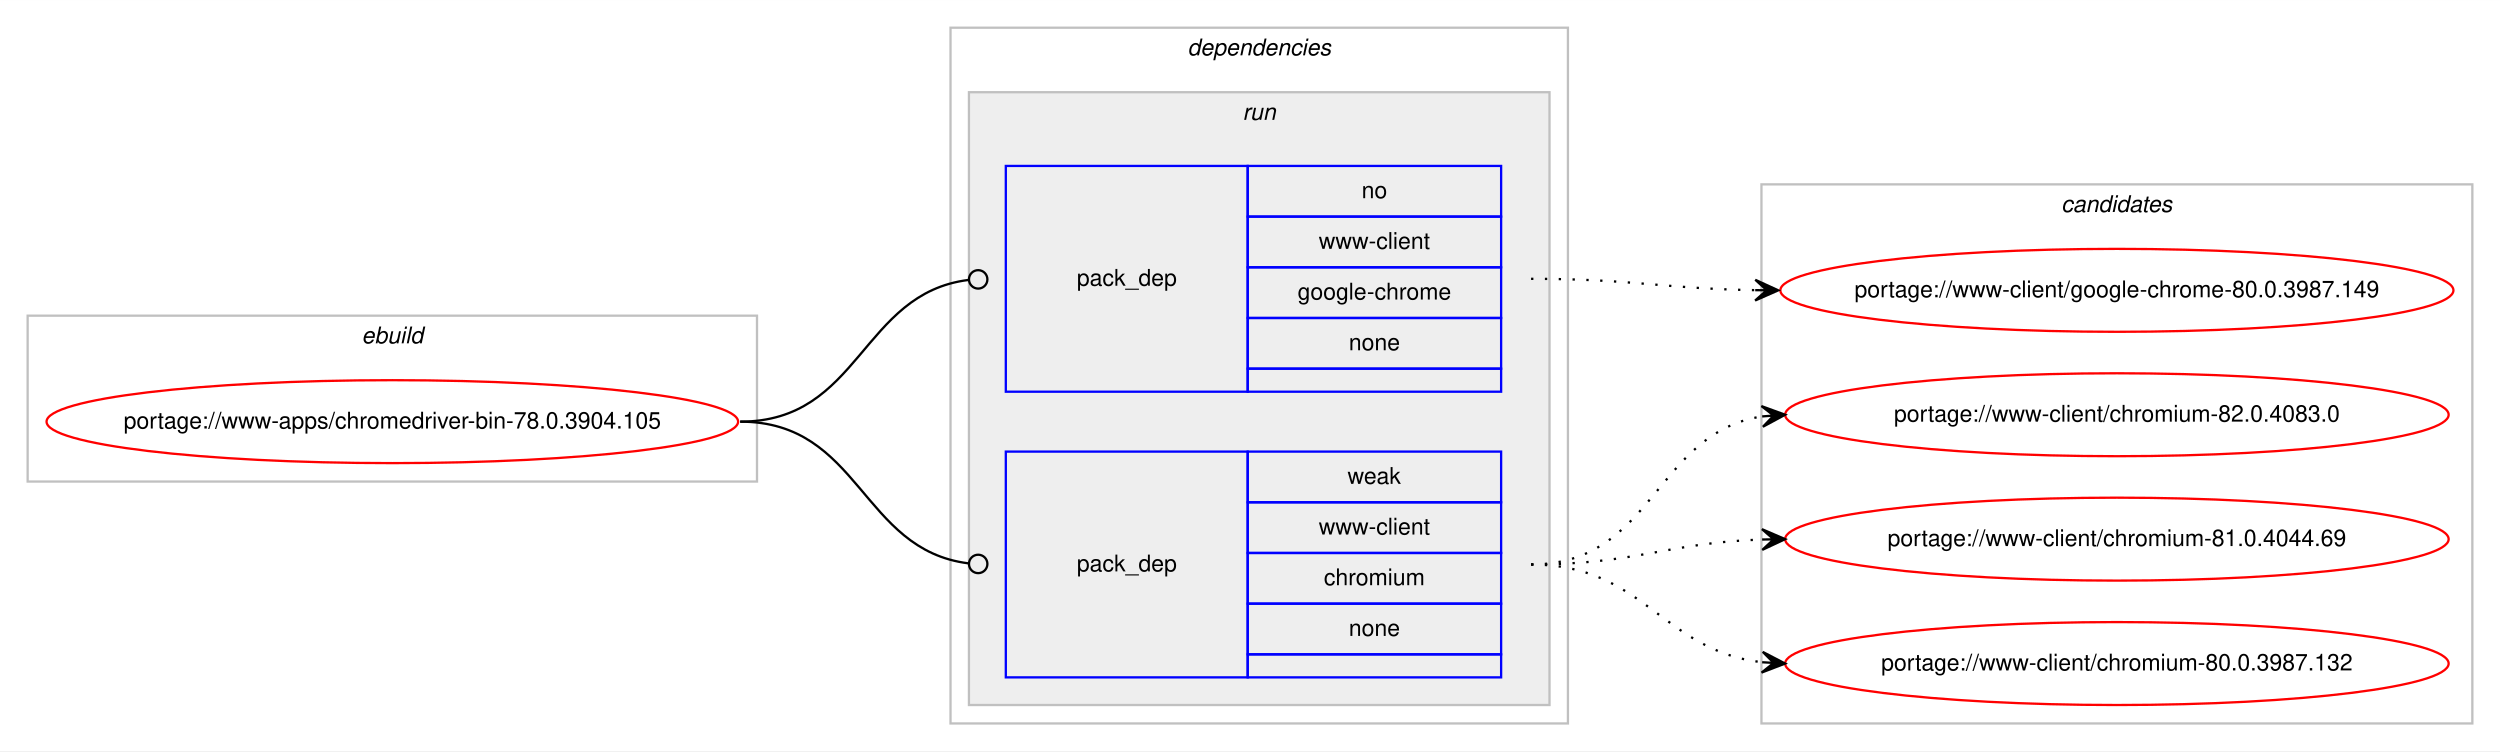
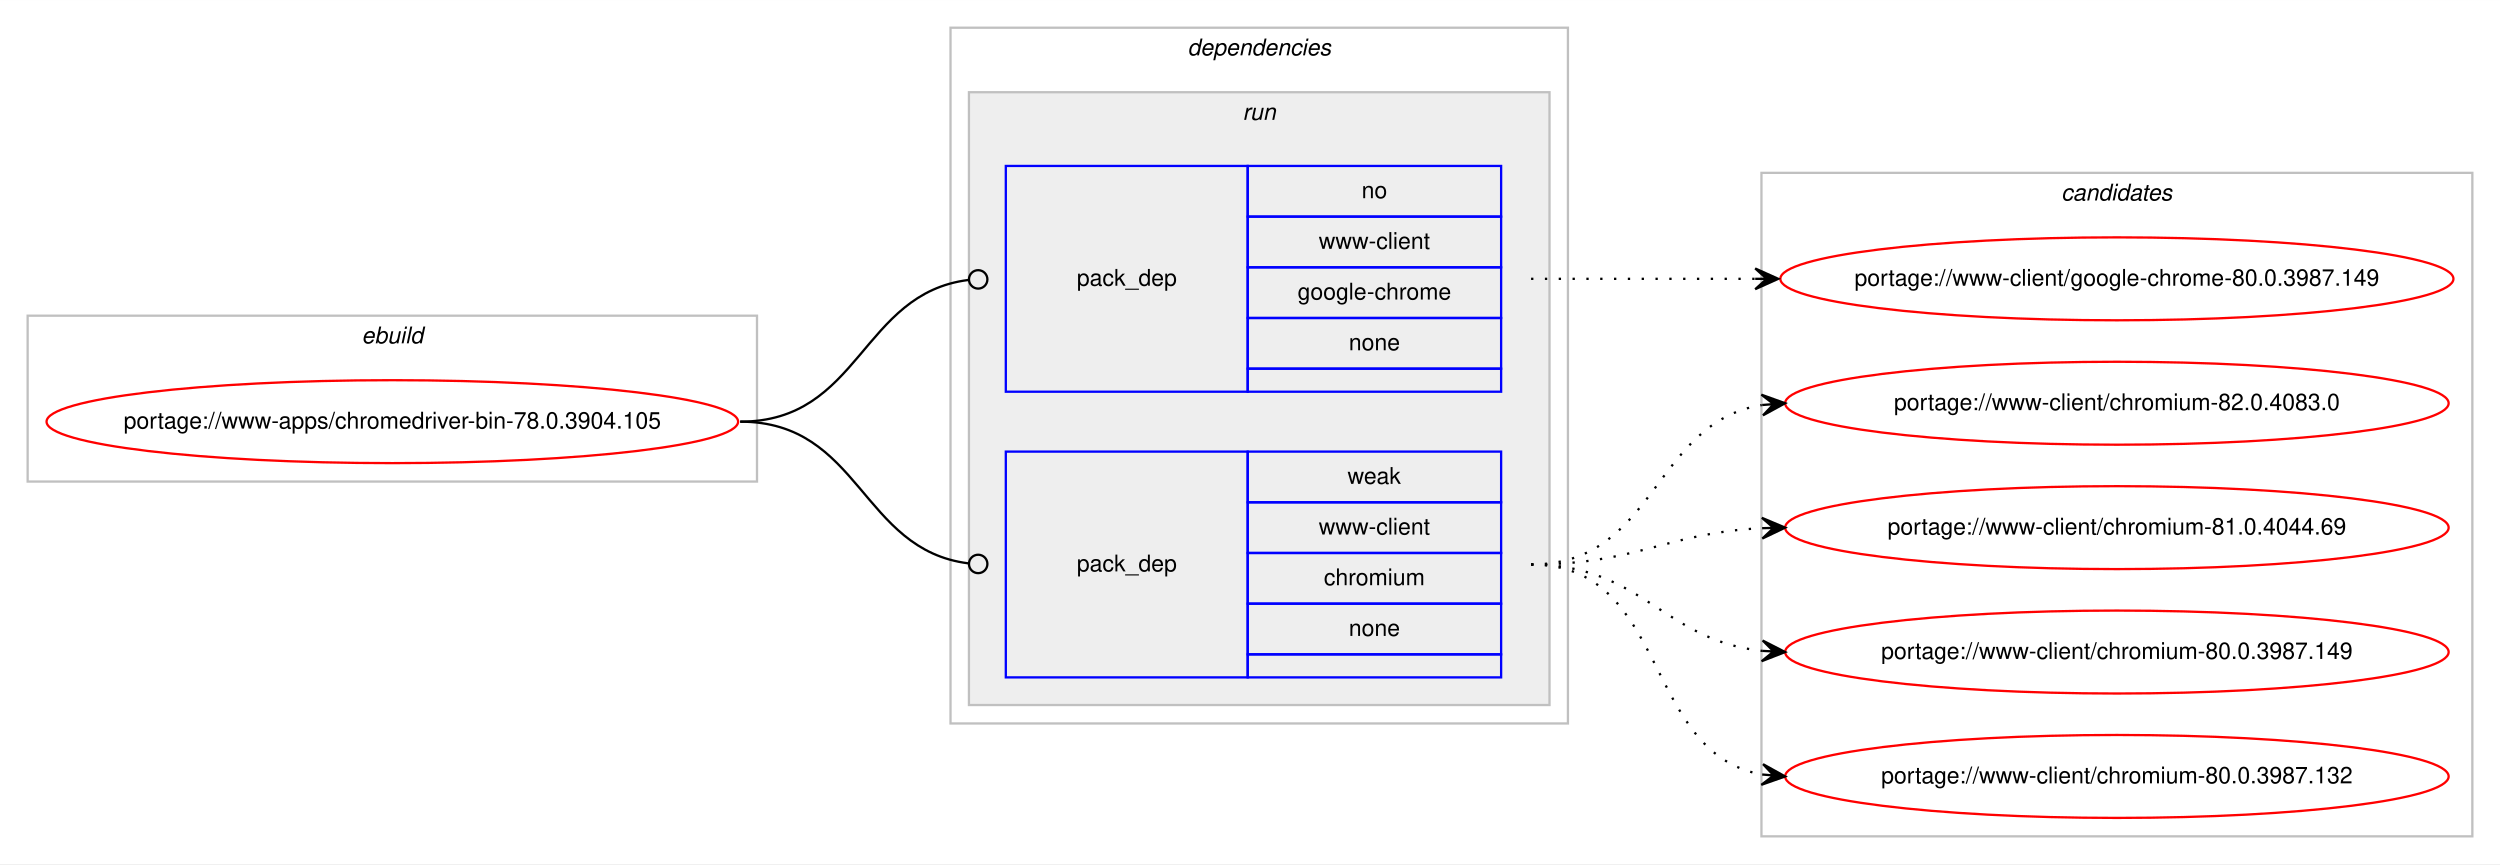
- <svg xmlns="http://www.w3.org/2000/svg" xmlns:xlink="http://www.w3.org/1999/xlink" width="1085pt" height="326pt" viewBox="0.00 0.00 1085.17 326.00">
-   <g id="graph0" class="graph" transform="scale(1 1) rotate(0) translate(4 322)">
-     <polygon fill="#ffffff" stroke="transparent" points="-4,4 -4,-322 1081.169,-322 1081.169,4 -4,4" />
+ <svg xmlns="http://www.w3.org/2000/svg" xmlns:xlink="http://www.w3.org/1999/xlink" width="1085pt" height="375pt" viewBox="0.00 0.00 1085.17 375.00">
+   <g id="graph0" class="graph" transform="scale(1 1) rotate(0) translate(4 371)">
+     <polygon fill="#ffffff" stroke="transparent" points="-4,4 -4,-371 1081.169,-371 1081.169,4 -4,4" />
    <g id="clust1" class="cluster">
-       <polygon fill="none" stroke="#c0c0c0" points="8,-113 8,-185 324.589,-185 324.589,-113 8,-113" />
-       <text text-anchor="start" x="152.958" y="-173" font-family="Helvetica,sans-Serif" font-style="italic" font-size="10.00" fill="#000000">ebuild</text>
+       <polygon fill="none" stroke="#c0c0c0" points="8,-162 8,-234 324.589,-234 324.589,-162 8,-162" />
+       <text text-anchor="start" x="152.958" y="-222" font-family="Helvetica,sans-Serif" font-style="italic" font-size="10.00" fill="#000000">ebuild</text>
    </g>
    <g id="clust2" class="cluster">
-       <polygon fill="none" stroke="#c0c0c0" points="408.589,-8 408.589,-310 676.59,-310 676.59,-8 408.589,-8" />
-       <text text-anchor="start" x="511.464" y="-298" font-family="Helvetica,sans-Serif" font-style="italic" font-size="10.00" fill="#000000">dependencies</text>
+       <polygon fill="none" stroke="#c0c0c0" points="408.589,-57 408.589,-359 676.59,-359 676.59,-57 408.589,-57" />
+       <text text-anchor="start" x="511.464" y="-347" font-family="Helvetica,sans-Serif" font-style="italic" font-size="10.00" fill="#000000">dependencies</text>
    </g>
    <g id="clust5" class="cluster">
-       <polygon fill="#eeeeee" stroke="#c0c0c0" points="416.589,-16 416.589,-282 668.59,-282 668.59,-16 416.589,-16" />
-       <text text-anchor="start" x="535.366" y="-270" font-family="Helvetica,sans-Serif" font-style="italic" font-size="10.00" fill="#000000">run</text>
+       <polygon fill="#eeeeee" stroke="#c0c0c0" points="416.589,-65 416.589,-331 668.59,-331 668.59,-65 416.589,-65" />
+       <text text-anchor="start" x="535.366" y="-319" font-family="Helvetica,sans-Serif" font-style="italic" font-size="10.00" fill="#000000">run</text>
    </g>
    <g id="clust8" class="cluster">
-       <polygon fill="none" stroke="#c0c0c0" points="760.59,-8 760.59,-242 1069.169,-242 1069.169,-8 760.59,-8" />
-       <text text-anchor="start" x="890.703" y="-230" font-family="Helvetica,sans-Serif" font-style="italic" font-size="10.00" fill="#000000">candidates</text>
+       <polygon fill="none" stroke="#c0c0c0" points="760.59,-8 760.59,-296 1069.169,-296 1069.169,-8 760.59,-8" />
+       <text text-anchor="start" x="890.703" y="-284" font-family="Helvetica,sans-Serif" font-style="italic" font-size="10.00" fill="#000000">candidates</text>
    </g>
    <g id="node1" class="node">
      <g id="a_node1">
        <a xlink:href="../www-apps/chromedriver-bin-78.0.3904.105.svg" xlink:title="portage://www-apps/chromedriver-bin-78.0.3904.105">
-           <ellipse fill="none" stroke="#ff0000" cx="166.295" cy="-139" rx="150.09" ry="18" />
-           <text text-anchor="middle" x="166.295" y="-136" font-family="Helvetica,sans-Serif" font-size="10.00" fill="#000000">portage://www-apps/chromedriver-bin-78.0.3904.105</text>
+           <ellipse fill="none" stroke="#ff0000" cx="166.295" cy="-188" rx="150.09" ry="18" />
+           <text text-anchor="middle" x="166.295" y="-185" font-family="Helvetica,sans-Serif" font-size="10.00" fill="#000000">portage://www-apps/chromedriver-bin-78.0.3904.105</text>
        </a>
      </g>
    </g>
    <g id="node2" class="node">
-       <polygon fill="none" stroke="#0000ff" points="432.589,-152 432.589,-250 537.59,-250 537.59,-152 432.589,-152" />
-       <text text-anchor="start" x="463.413" y="-198" font-family="Helvetica,sans-Serif" font-size="10.00" fill="#000000">pack_dep</text>
-       <polygon fill="none" stroke="#0000ff" points="537.59,-228 537.59,-250 647.59,-250 647.59,-228 537.59,-228" />
-       <text text-anchor="start" x="587.03" y="-236" font-family="Helvetica,sans-Serif" font-size="10.00" fill="#000000">no</text>
-       <polygon fill="none" stroke="#0000ff" points="537.59,-206 537.59,-228 647.59,-228 647.59,-206 537.59,-206" />
-       <text text-anchor="start" x="568.429" y="-214" font-family="Helvetica,sans-Serif" font-size="10.00" fill="#000000">www-client</text>
-       <polygon fill="none" stroke="#0000ff" points="537.59,-184 537.59,-206 647.59,-206 647.59,-184 537.59,-184" />
-       <text text-anchor="start" x="559.25" y="-192" font-family="Helvetica,sans-Serif" font-size="10.00" fill="#000000">google-chrome</text>
-       <polygon fill="none" stroke="#0000ff" points="537.59,-162 537.59,-184 647.59,-184 647.59,-162 537.59,-162" />
-       <text text-anchor="start" x="581.471" y="-170" font-family="Helvetica,sans-Serif" font-size="10.00" fill="#000000">none</text>
-       <polygon fill="none" stroke="#0000ff" points="537.59,-152 537.59,-162 647.59,-162 647.59,-152 537.59,-152" />
+       <polygon fill="none" stroke="#0000ff" points="432.589,-201 432.589,-299 537.59,-299 537.59,-201 432.589,-201" />
+       <text text-anchor="start" x="463.413" y="-247" font-family="Helvetica,sans-Serif" font-size="10.00" fill="#000000">pack_dep</text>
+       <polygon fill="none" stroke="#0000ff" points="537.59,-277 537.59,-299 647.59,-299 647.59,-277 537.59,-277" />
+       <text text-anchor="start" x="587.03" y="-285" font-family="Helvetica,sans-Serif" font-size="10.00" fill="#000000">no</text>
+       <polygon fill="none" stroke="#0000ff" points="537.59,-255 537.59,-277 647.59,-277 647.59,-255 537.59,-255" />
+       <text text-anchor="start" x="568.429" y="-263" font-family="Helvetica,sans-Serif" font-size="10.00" fill="#000000">www-client</text>
+       <polygon fill="none" stroke="#0000ff" points="537.59,-233 537.59,-255 647.59,-255 647.59,-233 537.59,-233" />
+       <text text-anchor="start" x="559.25" y="-241" font-family="Helvetica,sans-Serif" font-size="10.00" fill="#000000">google-chrome</text>
+       <polygon fill="none" stroke="#0000ff" points="537.59,-211 537.59,-233 647.59,-233 647.59,-211 537.59,-211" />
+       <text text-anchor="start" x="581.471" y="-219" font-family="Helvetica,sans-Serif" font-size="10.00" fill="#000000">none</text>
+       <polygon fill="none" stroke="#0000ff" points="537.59,-201 537.59,-211 647.59,-211 647.59,-201 537.59,-201" />
    </g>
    <g id="edge1" class="edge">
-       <path fill="none" stroke="#000000" d="M317.295,-139C369.466,-139 369.654,-194.633 416.343,-200.501" />
-       <ellipse fill="none" stroke="#000000" cx="420.597" cy="-200.758" rx="4" ry="4" />
+       <path fill="none" stroke="#000000" d="M317.295,-188C369.466,-188 369.654,-243.633 416.343,-249.501" />
+       <ellipse fill="none" stroke="#000000" cx="420.597" cy="-249.758" rx="4" ry="4" />
    </g>
    <g id="node3" class="node">
-       <polygon fill="none" stroke="#0000ff" points="432.589,-28 432.589,-126 537.59,-126 537.59,-28 432.589,-28" />
-       <text text-anchor="start" x="463.413" y="-74" font-family="Helvetica,sans-Serif" font-size="10.00" fill="#000000">pack_dep</text>
-       <polygon fill="none" stroke="#0000ff" points="537.59,-104 537.59,-126 647.59,-126 647.59,-104 537.59,-104" />
-       <text text-anchor="start" x="580.921" y="-112" font-family="Helvetica,sans-Serif" font-size="10.00" fill="#000000">weak</text>
-       <polygon fill="none" stroke="#0000ff" points="537.59,-82 537.59,-104 647.59,-104 647.59,-82 537.59,-82" />
-       <text text-anchor="start" x="568.429" y="-90" font-family="Helvetica,sans-Serif" font-size="10.00" fill="#000000">www-client</text>
-       <polygon fill="none" stroke="#0000ff" points="537.59,-60 537.59,-82 647.59,-82 647.59,-60 537.59,-60" />
-       <text text-anchor="start" x="570.648" y="-68" font-family="Helvetica,sans-Serif" font-size="10.00" fill="#000000">chromium</text>
-       <polygon fill="none" stroke="#0000ff" points="537.59,-38 537.59,-60 647.59,-60 647.59,-38 537.59,-38" />
-       <text text-anchor="start" x="581.471" y="-46" font-family="Helvetica,sans-Serif" font-size="10.00" fill="#000000">none</text>
-       <polygon fill="none" stroke="#0000ff" points="537.59,-28 537.59,-38 647.59,-38 647.59,-28 537.59,-28" />
+       <polygon fill="none" stroke="#0000ff" points="432.589,-77 432.589,-175 537.59,-175 537.59,-77 432.589,-77" />
+       <text text-anchor="start" x="463.413" y="-123" font-family="Helvetica,sans-Serif" font-size="10.00" fill="#000000">pack_dep</text>
+       <polygon fill="none" stroke="#0000ff" points="537.59,-153 537.59,-175 647.59,-175 647.59,-153 537.59,-153" />
+       <text text-anchor="start" x="580.921" y="-161" font-family="Helvetica,sans-Serif" font-size="10.00" fill="#000000">weak</text>
+       <polygon fill="none" stroke="#0000ff" points="537.59,-131 537.59,-153 647.59,-153 647.59,-131 537.59,-131" />
+       <text text-anchor="start" x="568.429" y="-139" font-family="Helvetica,sans-Serif" font-size="10.00" fill="#000000">www-client</text>
+       <polygon fill="none" stroke="#0000ff" points="537.59,-109 537.59,-131 647.59,-131 647.59,-109 537.59,-109" />
+       <text text-anchor="start" x="570.648" y="-117" font-family="Helvetica,sans-Serif" font-size="10.00" fill="#000000">chromium</text>
+       <polygon fill="none" stroke="#0000ff" points="537.59,-87 537.59,-109 647.59,-109 647.59,-87 537.59,-87" />
+       <text text-anchor="start" x="581.471" y="-95" font-family="Helvetica,sans-Serif" font-size="10.00" fill="#000000">none</text>
+       <polygon fill="none" stroke="#0000ff" points="537.59,-77 537.59,-87 647.59,-87 647.59,-77 537.59,-77" />
    </g>
    <g id="edge2" class="edge">
-       <path fill="none" stroke="#000000" d="M317.295,-139C369.466,-139 369.654,-83.367 416.343,-77.499" />
-       <ellipse fill="none" stroke="#000000" cx="420.597" cy="-77.242" rx="4" ry="4" />
+       <path fill="none" stroke="#000000" d="M317.295,-188C369.466,-188 369.654,-132.367 416.343,-126.499" />
+       <ellipse fill="none" stroke="#000000" cx="420.597" cy="-126.242" rx="4" ry="4" />
    </g>
    <g id="node4" class="node">
      <g id="a_node4">
        <a xlink:href="../www-client/google-chrome-80.0.3987.149.svg" xlink:title="portage://www-client/google-chrome-80.0.3987.149">
-           <ellipse fill="none" stroke="#ff0000" cx="914.879" cy="-196" rx="146.08" ry="18" />
-           <text text-anchor="middle" x="914.879" y="-193" font-family="Helvetica,sans-Serif" font-size="10.00" fill="#000000">portage://www-client/google-chrome-80.0.3987.149</text>
+           <ellipse fill="none" stroke="#ff0000" cx="914.879" cy="-250" rx="146.08" ry="18" />
+           <text text-anchor="middle" x="914.879" y="-247" font-family="Helvetica,sans-Serif" font-size="10.00" fill="#000000">portage://www-client/google-chrome-80.0.3987.149</text>
        </a>
      </g>
    </g>
    <g id="edge3" class="edge">
-       <path fill="none" stroke="#000000" stroke-dasharray="1,5" d="M660.59,-201C704.783,-201 718.191,-196.715 757.815,-196.078" />
-       <polygon fill="#000000" stroke="#000000" points="767.879,-196 757.915,-200.578 762.88,-196.039 757.88,-196.078 757.88,-196.078 757.88,-196.078 762.88,-196.039 757.845,-191.578 767.879,-196 767.879,-196" />
+       <path fill="none" stroke="#000000" stroke-dasharray="1,5" d="M660.59,-250C704.735,-250 718.229,-250 757.824,-250" />
+       <polygon fill="#000000" stroke="#000000" points="767.879,-250 757.879,-254.5 762.879,-250 757.879,-250 757.879,-250 757.879,-250 762.879,-250 757.879,-245.5 767.879,-250 767.879,-250" />
    </g>
    <g id="node5" class="node">
      <g id="a_node5">
        <a xlink:href="../www-client/chromium-82.0.4083.0.svg" xlink:title="portage://www-client/chromium-82.0.4083.0">
-           <ellipse fill="none" stroke="#ff0000" cx="914.879" cy="-142" rx="144" ry="18" />
-           <text text-anchor="middle" x="914.879" y="-139" font-family="Helvetica,sans-Serif" font-size="10.00" fill="#000000">portage://www-client/chromium-82.0.4083.0</text>
+           <ellipse fill="none" stroke="#ff0000" cx="914.879" cy="-196" rx="144" ry="18" />
+           <text text-anchor="middle" x="914.879" y="-193" font-family="Helvetica,sans-Serif" font-size="10.00" fill="#000000">portage://www-client/chromium-82.0.4083.0</text>
        </a>
      </g>
    </g>
    <g id="edge4" class="edge">
-       <path fill="none" stroke="#000000" stroke-dasharray="1,5" d="M660.59,-77C713.931,-77 714.184,-134.129 760.889,-141.27" />
-       <polygon fill="#000000" stroke="#000000" points="770.879,-142 760.578,-145.759 765.893,-141.636 760.906,-141.271 760.906,-141.271 760.906,-141.271 765.893,-141.636 761.234,-136.783 770.879,-142 770.879,-142" />
+       <path fill="none" stroke="#000000" stroke-dasharray="1,5" d="M660.59,-126C715.018,-126 713.301,-187.523 760.711,-195.214" />
+       <polygon fill="#000000" stroke="#000000" points="770.879,-196 760.562,-199.716 765.894,-195.614 760.909,-195.229 760.909,-195.229 760.909,-195.229 765.894,-195.614 761.256,-190.743 770.879,-196 770.879,-196" />
    </g>
    <g id="node6" class="node">
      <g id="a_node6">
        <a xlink:href="../www-client/chromium-81.0.4044.69.svg" xlink:title="portage://www-client/chromium-81.0.4044.69">
-           <ellipse fill="none" stroke="#ff0000" cx="914.879" cy="-88" rx="144" ry="18" />
-           <text text-anchor="middle" x="914.879" y="-85" font-family="Helvetica,sans-Serif" font-size="10.00" fill="#000000">portage://www-client/chromium-81.0.4044.69</text>
+           <ellipse fill="none" stroke="#ff0000" cx="914.879" cy="-142" rx="144" ry="18" />
+           <text text-anchor="middle" x="914.879" y="-139" font-family="Helvetica,sans-Serif" font-size="10.00" fill="#000000">portage://www-client/chromium-81.0.4044.69</text>
        </a>
      </g>
    </g>
    <g id="edge5" class="edge">
-       <path fill="none" stroke="#000000" stroke-dasharray="1,5" d="M660.59,-77C706.291,-77 719.722,-86.468 760.759,-87.836" />
-       <polygon fill="#000000" stroke="#000000" points="770.879,-88 760.808,-92.337 765.88,-87.919 760.881,-87.838 760.881,-87.838 760.881,-87.838 765.88,-87.919 760.954,-83.338 770.879,-88 770.879,-88" />
+       <path fill="none" stroke="#000000" stroke-dasharray="1,5" d="M660.59,-126C706.541,-126 719.526,-139.771 760.712,-141.761" />
+       <polygon fill="#000000" stroke="#000000" points="770.879,-142 760.777,-146.264 765.881,-141.883 760.882,-141.765 760.882,-141.765 760.882,-141.765 765.881,-141.883 760.988,-137.267 770.879,-142 770.879,-142" />
    </g>
    <g id="node7" class="node">
      <g id="a_node7">
+         <a xlink:href="../www-client/chromium-80.0.3987.149.svg" xlink:title="portage://www-client/chromium-80.0.3987.149">
+           <ellipse fill="none" stroke="#ff0000" cx="914.879" cy="-88" rx="144" ry="18" />
+           <text text-anchor="middle" x="914.879" y="-85" font-family="Helvetica,sans-Serif" font-size="10.00" fill="#000000">portage://www-client/chromium-80.0.3987.149</text>
+         </a>
+       </g>
+     </g>
+     <g id="edge6" class="edge">
+       <path fill="none" stroke="#000000" stroke-dasharray="1,5" d="M660.59,-126C708.891,-126 717.92,-93.018 760.852,-88.508" />
+       <polygon fill="#000000" stroke="#000000" points="770.879,-88 761.12,-93.001 765.886,-88.253 760.892,-88.507 760.892,-88.507 760.892,-88.507 765.886,-88.253 760.664,-84.012 770.879,-88 770.879,-88" />
+     </g>
+     <g id="node8" class="node">
+       <g id="a_node8">
        <a xlink:href="../www-client/chromium-80.0.3987.132.svg" xlink:title="portage://www-client/chromium-80.0.3987.132">
          <ellipse fill="none" stroke="#ff0000" cx="914.879" cy="-34" rx="144" ry="18" />
          <text text-anchor="middle" x="914.879" y="-31" font-family="Helvetica,sans-Serif" font-size="10.00" fill="#000000">portage://www-client/chromium-80.0.3987.132</text>
        </a>
      </g>
    </g>
-     <g id="edge6" class="edge">
-       <path fill="none" stroke="#000000" stroke-dasharray="1,5" d="M660.59,-77C709.605,-77 717.353,-39.678 760.726,-34.575" />
-       <polygon fill="#000000" stroke="#000000" points="770.879,-34 761.15,-39.059 765.887,-34.283 760.895,-34.566 760.895,-34.566 760.895,-34.566 765.887,-34.283 760.641,-30.073 770.879,-34 770.879,-34" />
+     <g id="edge7" class="edge">
+       <path fill="none" stroke="#000000" stroke-dasharray="1,5" d="M660.59,-126C720.807,-126 708.754,-44.127 760.785,-34.852" />
+       <polygon fill="#000000" stroke="#000000" points="770.879,-34 761.293,-39.325 765.897,-34.421 760.915,-34.841 760.915,-34.841 760.915,-34.841 765.897,-34.421 760.536,-30.357 770.879,-34 770.879,-34" />
    </g>
  </g>
</svg>
